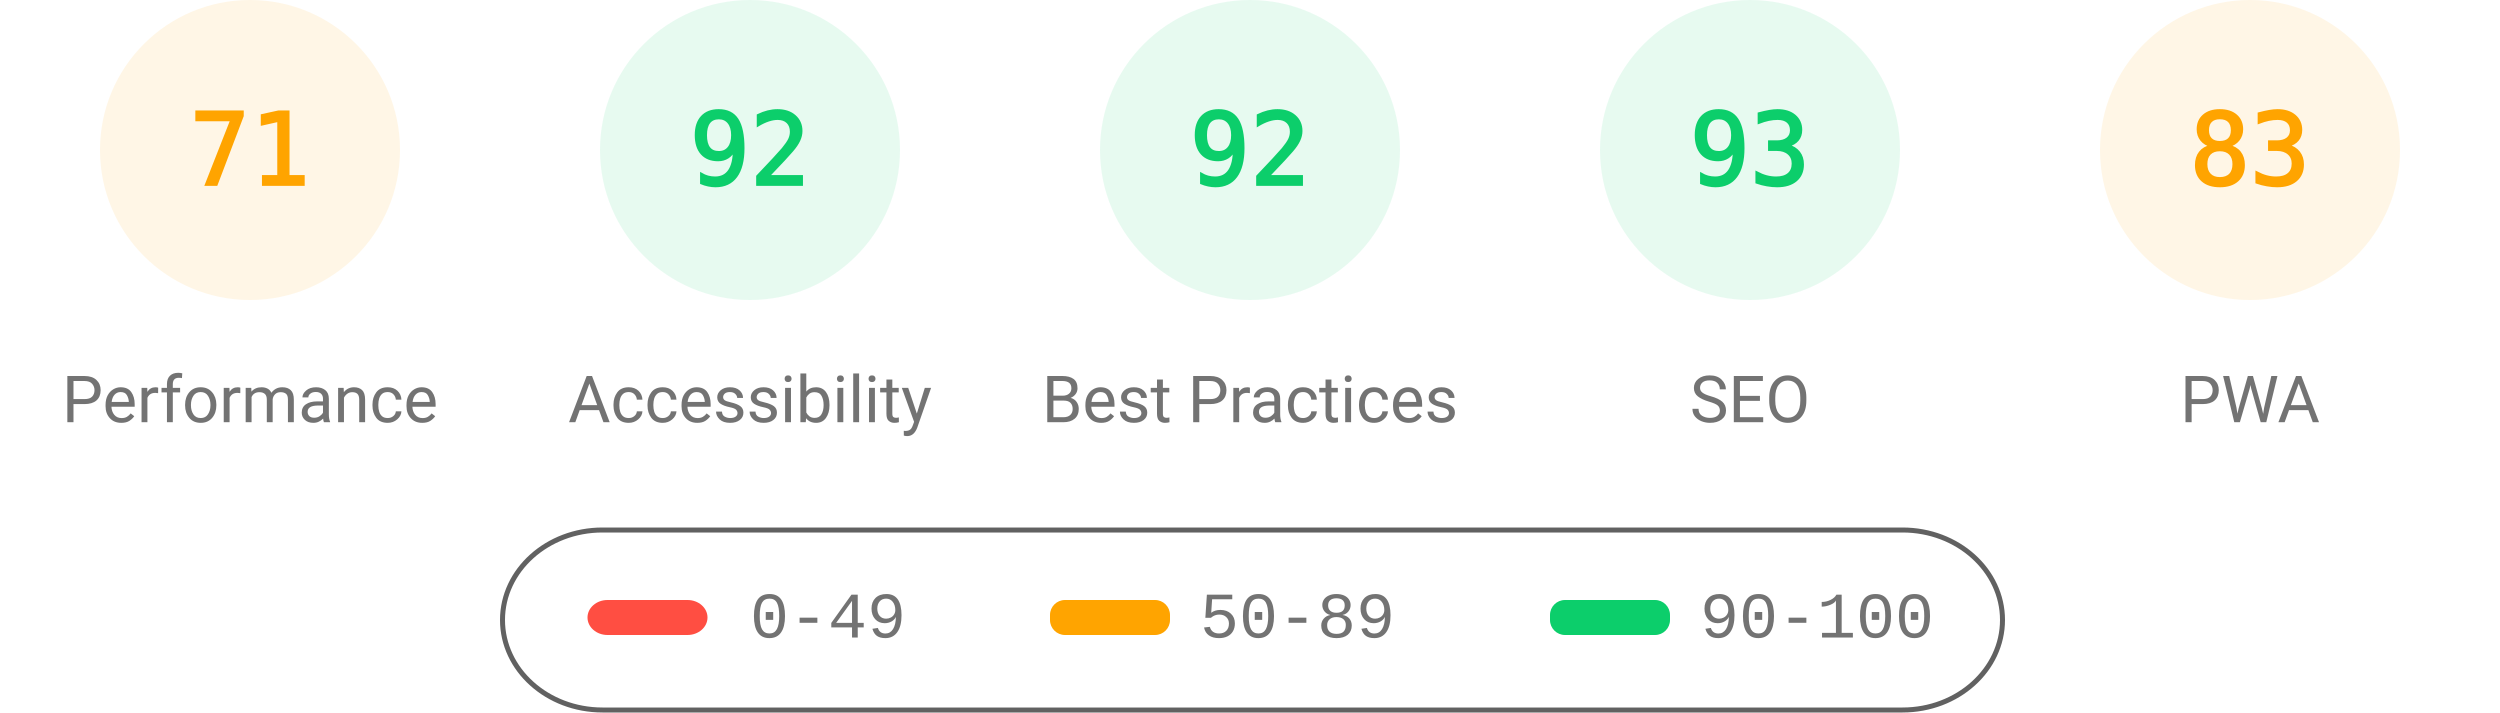
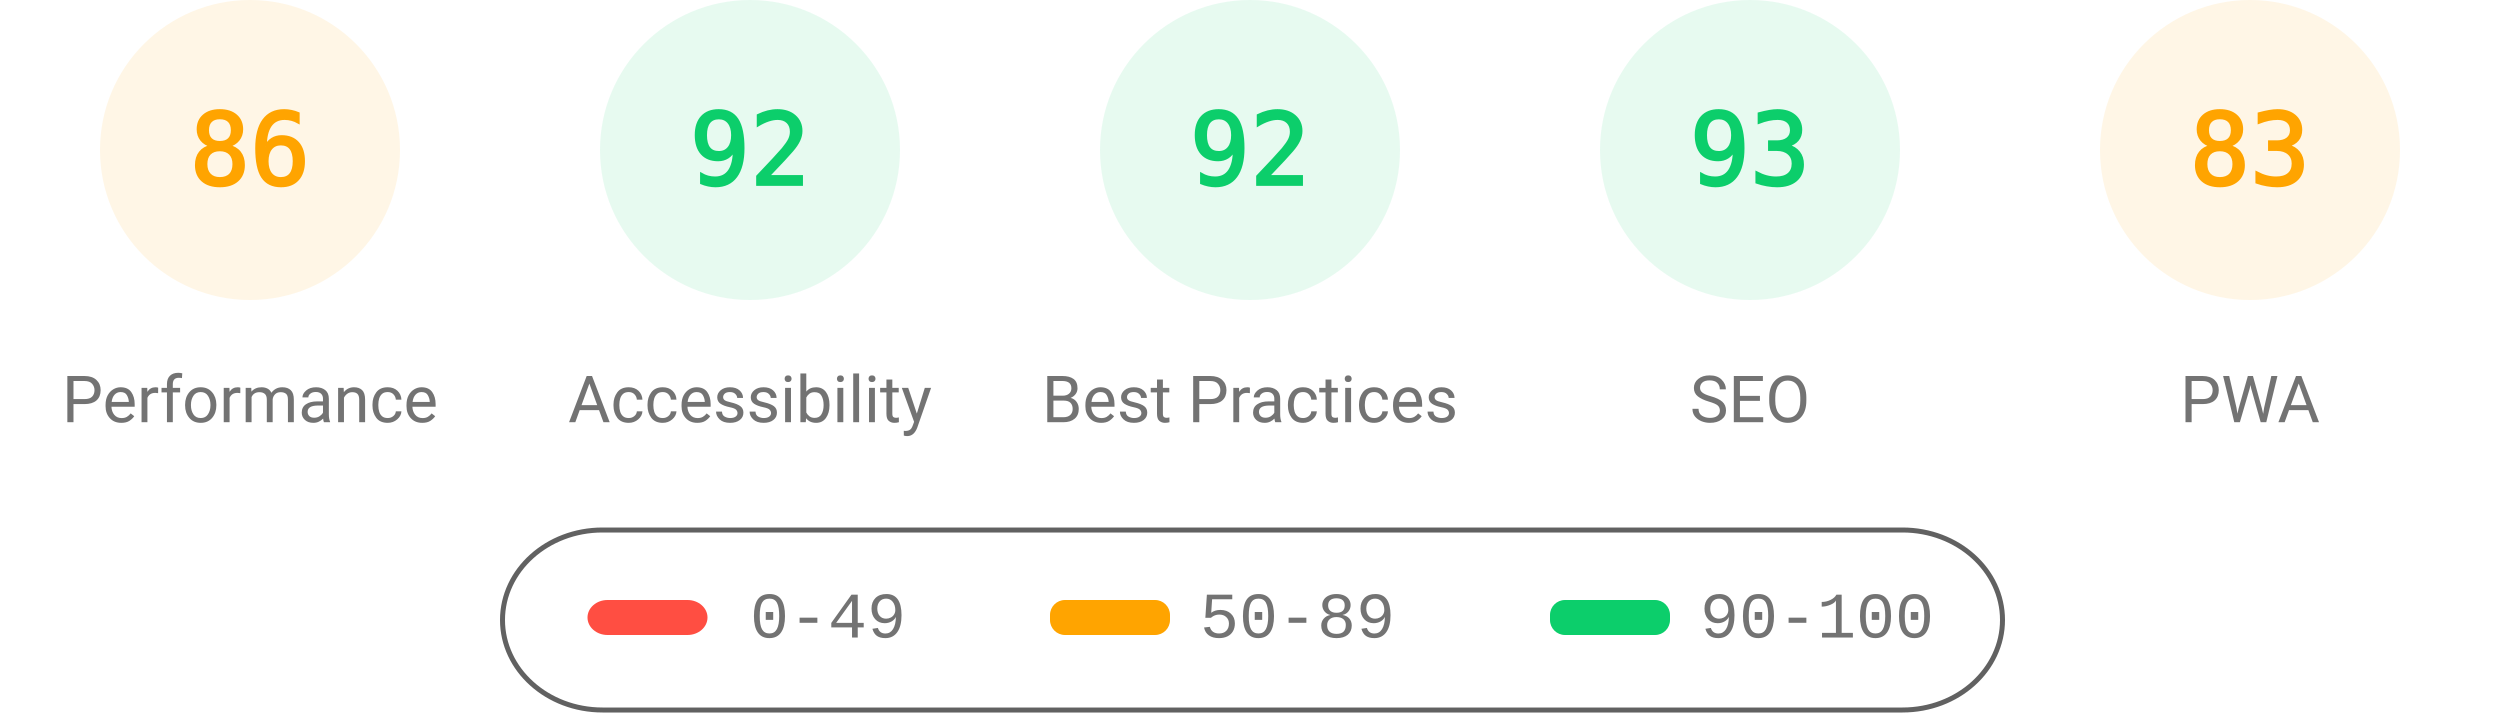
<svg xmlns="http://www.w3.org/2000/svg" fill="none" width="1000" height="285">
  <style>.gauge-base{opacity:.1}.gauge-arc{fill:none;animation-delay:250ms;stroke-linecap:round;transform:rotate(-90deg);transform-origin:100px 60px;animation:load-gauge 1s ease forwards}.guage-text{font-size:40px;font-family:monospace;text-align:center}.guage-red{color:#ff4e42;fill:#ff4e42;stroke:#ff4e42}.guage-orange{color:#ffa400;fill:#ffa400;stroke:#ffa400}.guage-green{color:#0cce6b;fill:#0cce6b;stroke:#0cce6b}.guage-undefined{color:#5c5c5c;fill:#5c5c5c;stroke:#5c5c5c}.guage-title{color:#737373;fill:#737373;stroke:none;font-size:26px;line-height:26px;font-family:Roboto,Halvetica,Arial,sans-serif}@keyframes load-gauge{from{stroke-dasharray:0 352.858}}</style>
  <svg class="guage-div guage-perf guage-orange" viewBox="0 0 200 200" width="200" height="200">
    <circle class="gauge-base" r="56" cx="100" cy="60" stroke-width="8" />
-     <circle class="gauge-arc guage-arc-1" r="56" cx="100" cy="60" stroke-width="8" style="stroke-dasharray:249.819,351.858" />
-     <text class="guage-text" x="100" y="60" alignment-baseline="central" dominant-baseline="central" text-anchor="middle">71</text>
+     <circle class="gauge-arc guage-arc-1" r="56" cx="100" cy="60" stroke-width="8" style="stroke-dasharray:302.598,351.858" />
+     <text class="guage-text" x="100" y="60" alignment-baseline="central" dominant-baseline="central" text-anchor="middle">86</text>
    <text class="guage-title" x="100" y="160" alignment-baseline="central" dominant-baseline="central" text-anchor="middle">Performance</text>
  </svg>
  <svg class="guage-div guage-acc guage-green" viewBox="0 0 200 200" width="200" height="200" x="200">
    <circle class="gauge-base" r="56" cx="100" cy="60" stroke-width="8" />
    <circle class="gauge-arc guage-arc-2" r="56" cx="100" cy="60" stroke-width="8" style="stroke-dasharray:323.709,351.858" />
    <text class="guage-text" x="100" y="60" alignment-baseline="central" dominant-baseline="central" text-anchor="middle">92</text>
    <text class="guage-title" x="100" y="160" alignment-baseline="central" dominant-baseline="central" text-anchor="middle">Accessibility</text>
  </svg>
  <svg class="guage-div guage-best guage-green" viewBox="0 0 200 200" width="200" height="200" x="400">
    <circle class="gauge-base" r="56" cx="100" cy="60" stroke-width="8" />
    <circle class="gauge-arc guage-arc-3" r="56" cx="100" cy="60" stroke-width="8" style="stroke-dasharray:323.709,351.858" />
    <text class="guage-text" x="100" y="60" alignment-baseline="central" dominant-baseline="central" text-anchor="middle">92</text>
    <text class="guage-title" x="100" y="160" alignment-baseline="central" dominant-baseline="central" text-anchor="middle">Best Practices</text>
  </svg>
  <svg class="guage-div guage-seo guage-green" viewBox="0 0 200 200" width="200" height="200" x="600">
    <circle class="gauge-base" r="56" cx="100" cy="60" stroke-width="8" />
    <circle class="gauge-arc guage-arc-4" r="56" cx="100" cy="60" stroke-width="8" style="stroke-dasharray:327.228,351.858" />
    <text class="guage-text" x="100" y="60" alignment-baseline="central" dominant-baseline="central" text-anchor="middle">93</text>
    <text class="guage-title" x="100" y="160" alignment-baseline="central" dominant-baseline="central" text-anchor="middle">SEO</text>
  </svg>
  <svg class="guage-div guage-pwa guage-orange" viewBox="0 0 200 200" width="200" height="200" x="800">
    <circle class="gauge-base" r="56" cx="100" cy="60" stroke-width="8" />
    <circle class="gauge-arc guage-arc-4" r="56" cx="100" cy="60" stroke-width="8" style="stroke-dasharray:292.042,351.858" />
    <text class="guage-text" x="100" y="60" alignment-baseline="central" dominant-baseline="central" text-anchor="middle">83</text>
    <text class="guage-title" x="100" y="160" alignment-baseline="central" dominant-baseline="central" text-anchor="middle">PWA</text>
  </svg>
  <svg width="604" height="76" x="200" y="210">
    <path fill="none" id="canvas_background" d="M-1-1h604v80H-1z" />
    <rect fill-opacity="0" stroke="#616161" stroke-width="2" rx="40" id="svg_2" height="72" width="600" y="2" x="1" fill="#000" />
    <rect stroke="#000" rx="8" id="svg_3" height="14" width="48" y="30" x="35" stroke-opacity="null" stroke-width="0" fill="#ff4e42" />
    <rect stroke="#000" rx="6" id="svg_4" height="14" width="48" y="30" x="220" stroke-opacity="null" stroke-width="0" fill="#ffa400" />
    <rect stroke="#000" rx="6" id="svg_5" height="14" width="48" y="30" x="420" stroke-opacity="null" stroke-width="0" fill="#0cce6b" />
    <text xml:space="preserve" text-anchor="start" font-family="'Courier New', Courier, monospace" font-size="26" id="svg_6" y="45" x="100" stroke-opacity="null" stroke-width="0" stroke="#000" fill="#737373">0-49</text>
    <text xml:space="preserve" text-anchor="start" font-family="'Courier New', Courier, monospace" font-size="26" id="svg_7" y="45" x="280" stroke-opacity="null" stroke-width="0" stroke="#000" fill="#737373">50-89</text>
    <text xml:space="preserve" text-anchor="start" font-family="'Courier New', Courier, monospace" font-size="26" id="svg_8" y="45" x="480" stroke-opacity="null" stroke-width="0" stroke="#000" fill="#737373">90-100</text>
  </svg>
</svg>
